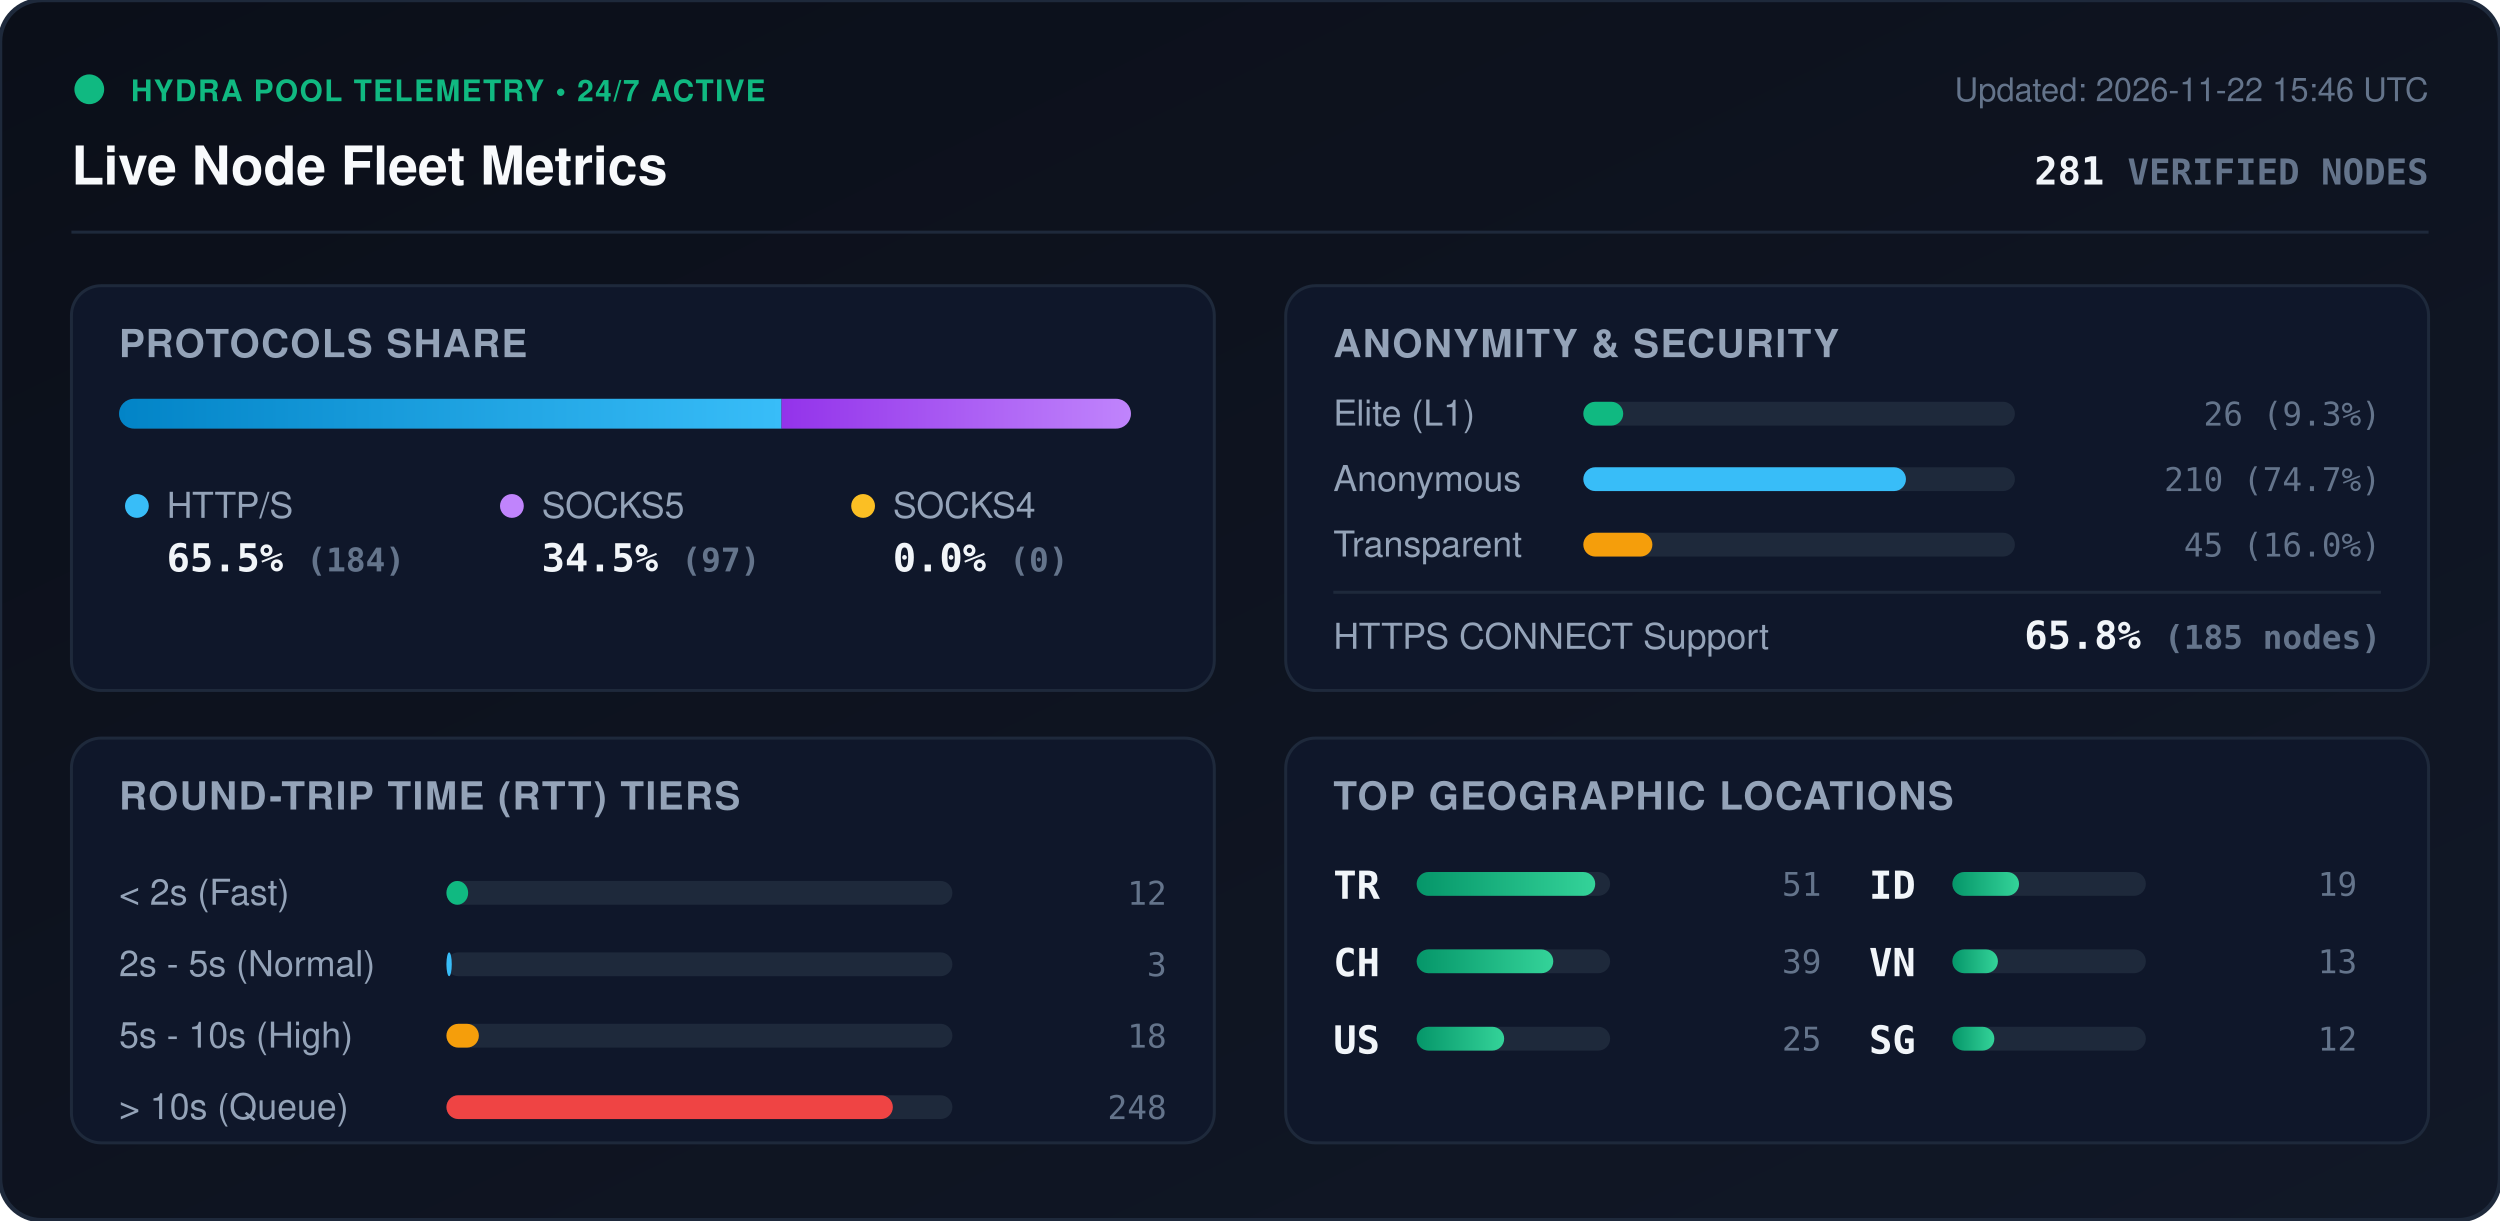
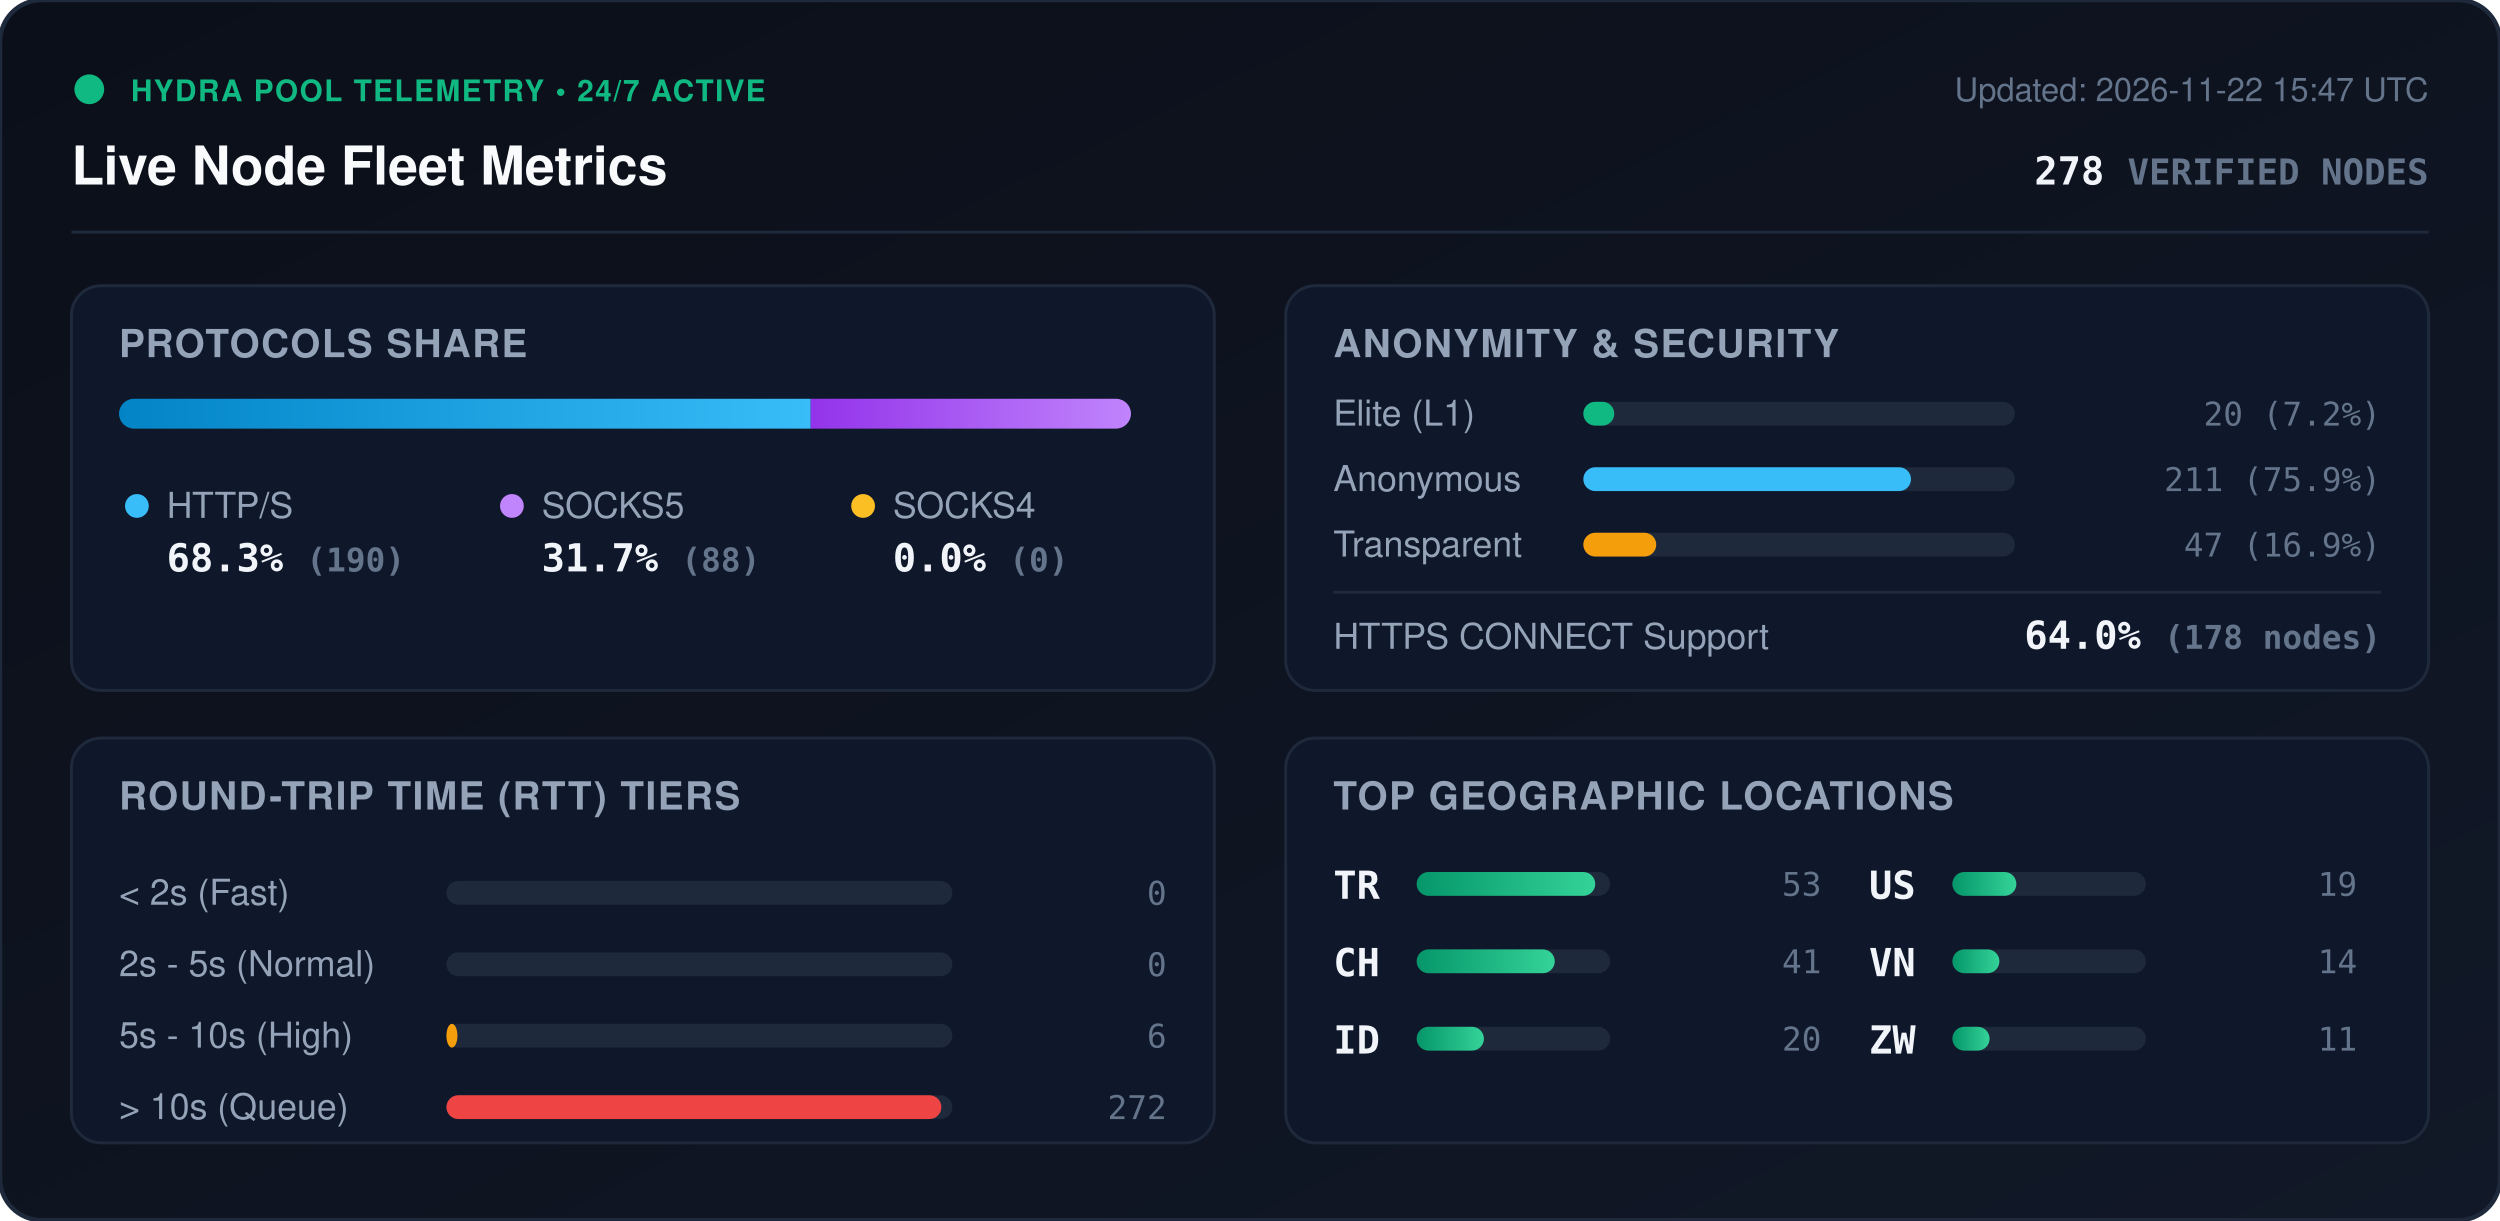
<svg xmlns="http://www.w3.org/2000/svg" viewBox="0 0 840 410" width="840" height="410" style="max-width: 100%; height: auto;">
  <defs>
    <linearGradient id="bg" x1="0%" y1="0%" x2="100%" y2="100%">
      <stop offset="0%" stop-color="#0b0f19" />
      <stop offset="100%" stop-color="#111827" />
    </linearGradient>
    <linearGradient id="bar-http" x1="0%" y1="0%" x2="100%" y2="0%">
      <stop offset="0%" stop-color="#0284c7" />
      <stop offset="100%" stop-color="#38bdf8" />
    </linearGradient>
    <linearGradient id="bar-socks5" x1="0%" y1="0%" x2="100%" y2="0%">
      <stop offset="0%" stop-color="#9333ea" />
      <stop offset="100%" stop-color="#c084fc" />
    </linearGradient>
    <linearGradient id="bar-socks4" x1="0%" y1="0%" x2="100%" y2="0%">
      <stop offset="0%" stop-color="#d97706" />
      <stop offset="100%" stop-color="#fbbf24" />
    </linearGradient>
    <linearGradient id="bar-green" x1="0%" y1="0%" x2="100%" y2="0%">
      <stop offset="0%" stop-color="#059669" />
      <stop offset="100%" stop-color="#34d399" />
    </linearGradient>
    <clipPath id="prog-track-clip">
      <rect width="340.0" height="10" rx="5" />
    </clipPath>
    <style>
      .title { font: 700 18px -apple-system, BlinkMacSystemFont, 'Segoe UI', Helvetica, Arial, sans-serif; fill: #f8fafc; }
      .sub { font: 500 11px -apple-system, BlinkMacSystemFont, 'Segoe UI', Helvetica, Arial, sans-serif; fill: #64748b; }
      .section-hdr { font: 600 13px -apple-system, BlinkMacSystemFont, 'Segoe UI', Helvetica, Arial, sans-serif; fill: #94a3b8; letter-spacing: 0.5px; }
      .metric-val { font: 700 13px -apple-system, BlinkMacSystemFont, 'Segoe UI', Helvetica, Arial, sans-serif; fill: #f1f5f9; }
      .metric-lbl { font: 500 12px -apple-system, BlinkMacSystemFont, 'Segoe UI', Helvetica, Arial, sans-serif; fill: #94a3b8; }
      .badge-txt { font: 700 10px -apple-system, BlinkMacSystemFont, 'Segoe UI', Helvetica, Arial, sans-serif; fill: #10b981; letter-spacing: 0.5px; }
      .mono { font-family: ui-monospace, SFMono-Regular, Menlo, Monaco, Consolas, monospace; }
      .pulse { animation: beacon 2s infinite ease-in-out; }
      @keyframes beacon { 0%, 100% { opacity: 1; } 50% { opacity: 0.35; } }
    </style>
  </defs>
  <rect width="840" height="410" rx="14" fill="url(#bg)" stroke="#1e293b" stroke-width="1.5" />
  <g transform="translate(24, 24)">
    <circle cx="6" cy="6" r="5" fill="#10b981" class="pulse" />
    <text x="20" y="10" class="badge-txt">HYDRA POOL TELEMETRY • 24/7 ACTIVE</text>
    <text x="0" y="38" class="title">Live Node Fleet Metrics</text>
-     <text x="792" y="10" text-anchor="end" class="sub">Updated: 2026-11-22 15:46 UTC</text>
-     <text x="792" y="38" text-anchor="end" class="metric-val mono" fill="#38bdf8">281 <tspan font-size="12" fill="#64748b">VERIFIED NODES</tspan>
+     <text x="792" y="10" text-anchor="end" class="sub">Updated: 2026-11-22 15:47 UTC</text>
+     <text x="792" y="38" text-anchor="end" class="metric-val mono" fill="#38bdf8">278 <tspan font-size="12" fill="#64748b">VERIFIED NODES</tspan>
    </text>
  </g>
  <line x1="24" y1="78" x2="816" y2="78" stroke="#1e293b" stroke-width="1" />
  <g transform="translate(24, 96)">
    <rect width="384" height="136" rx="10" fill="#0f172a" stroke="#1e293b" />
    <text x="16" y="24" class="section-hdr">PROTOCOLS SHARE</text>
    <g transform="translate(16, 38)">
      <rect width="340.0" height="10" rx="5" fill="#1e293b" />
      <g clip-path="url(#prog-track-clip)">
-         <rect x="0" width="222.6" height="10" fill="url(#bar-http)" />
-         <rect x="222.6" width="117.4" height="10" fill="url(#bar-socks5)" />
+         <rect x="0" width="232.4" height="10" fill="url(#bar-http)" />
+         <rect x="232.4" width="107.6" height="10" fill="url(#bar-socks5)" />
        <rect x="340.0" width="0.0" height="10" fill="url(#bar-socks4)" />
      </g>
    </g>
    <g transform="translate(16, 68)">
      <circle cx="6" cy="6" r="4" fill="#38bdf8" />
      <text x="16" y="10" class="metric-lbl">HTTP/S</text>
-       <text x="16" y="28" class="metric-val mono">65.5% <tspan font-size="11" fill="#64748b">(184)</tspan>
+       <text x="16" y="28" class="metric-val mono">68.3% <tspan font-size="11" fill="#64748b">(190)</tspan>
      </text>
      <circle cx="132" cy="6" r="4" fill="#c084fc" />
      <text x="142" y="10" class="metric-lbl">SOCKS5</text>
-       <text x="142" y="28" class="metric-val mono">34.5% <tspan font-size="11" fill="#64748b">(97)</tspan>
+       <text x="142" y="28" class="metric-val mono">31.7% <tspan font-size="11" fill="#64748b">(88)</tspan>
      </text>
      <circle cx="250" cy="6" r="4" fill="#fbbf24" />
      <text x="260" y="10" class="metric-lbl">SOCKS4</text>
      <text x="260" y="28" class="metric-val mono">0.0% <tspan font-size="11" fill="#64748b">(0)</tspan>
      </text>
    </g>
  </g>
  <g transform="translate(432, 96)">
    <rect width="384" height="136" rx="10" fill="#0f172a" stroke="#1e293b" />
    <text x="16" y="24" class="section-hdr">ANONYMITY &amp; SECURITY</text>
    <text x="16" y="47" class="metric-lbl">Elite (L1)</text>
    <rect x="100" y="39" width="145.0" height="8" rx="4" fill="#1e293b" />
-     <rect x="100" y="39" width="13.4" height="8" rx="4" fill="#10b981" />
-     <text x="368" y="47" text-anchor="end" class="mono sub" fill="#e2e8f0">26 (9.3%)</text>
+     <rect x="100" y="39" width="10.4" height="8" rx="4" fill="#10b981" />
+     <text x="368" y="47" text-anchor="end" class="mono sub" fill="#e2e8f0">20 (7.2%)</text>
    <text x="16" y="69" class="metric-lbl">Anonymous</text>
    <rect x="100" y="61" width="145.0" height="8" rx="4" fill="#1e293b" />
-     <rect x="100" y="61" width="108.4" height="8" rx="4" fill="#38bdf8" />
-     <text x="368" y="69" text-anchor="end" class="mono sub" fill="#e2e8f0">210 (74.7%)</text>
+     <rect x="100" y="61" width="110.1" height="8" rx="4" fill="#38bdf8" />
+     <text x="368" y="69" text-anchor="end" class="mono sub" fill="#e2e8f0">211 (75.9%)</text>
    <text x="16" y="91" class="metric-lbl">Transparent</text>
    <rect x="100" y="83" width="145.0" height="8" rx="4" fill="#1e293b" />
-     <rect x="100" y="83" width="23.2" height="8" rx="4" fill="#f59e0b" />
-     <text x="368" y="91" text-anchor="end" class="mono sub" fill="#e2e8f0">45 (16.0%)</text>
+     <rect x="100" y="83" width="24.5" height="8" rx="4" fill="#f59e0b" />
+     <text x="368" y="91" text-anchor="end" class="mono sub" fill="#e2e8f0">47 (16.9%)</text>
    <line x1="16" y1="103" x2="368" y2="103" stroke="#1e293b" stroke-width="1" />
    <text x="16" y="122" class="metric-lbl">HTTPS CONNECT Support</text>
-     <text x="368" y="122" text-anchor="end" class="metric-val mono" fill="#34d399">65.8% <tspan font-size="11" fill="#64748b">(185 nodes)</tspan>
+     <text x="368" y="122" text-anchor="end" class="metric-val mono" fill="#34d399">64.0% <tspan font-size="11" fill="#64748b">(178 nodes)</tspan>
    </text>
  </g>
  <g transform="translate(24, 248)">
    <rect width="384" height="136" rx="10" fill="#0f172a" stroke="#1e293b" />
    <text x="16" y="24" class="section-hdr">ROUND-TRIP TIME (RTT) TIERS</text>
    <g transform="translate(16, 42)">
      <text x="0" y="14" class="metric-lbl">&lt; 2s (Fast)</text>
      <rect x="110" y="6" width="170" height="8" rx="4" fill="#1e293b" />
-       <rect x="110" y="6" width="7.3" height="8" rx="4" fill="#10b981" />
-       <text x="352" y="14" text-anchor="end" class="mono sub">12</text>
+       <rect x="110" y="6" width="0.0" height="8" rx="4" fill="#10b981" />
+       <text x="352" y="14" text-anchor="end" class="mono sub">0</text>
      <text x="0" y="38" class="metric-lbl">2s - 5s (Normal)</text>
      <rect x="110" y="30" width="170" height="8" rx="4" fill="#1e293b" />
-       <rect x="110" y="30" width="1.8" height="8" rx="4" fill="#38bdf8" />
-       <text x="352" y="38" text-anchor="end" class="mono sub">3</text>
+       <rect x="110" y="30" width="0.0" height="8" rx="4" fill="#38bdf8" />
+       <text x="352" y="38" text-anchor="end" class="mono sub">0</text>
      <text x="0" y="62" class="metric-lbl">5s - 10s (High)</text>
      <rect x="110" y="54" width="170" height="8" rx="4" fill="#1e293b" />
-       <rect x="110" y="54" width="10.9" height="8" rx="4" fill="#f59e0b" />
-       <text x="352" y="62" text-anchor="end" class="mono sub">18</text>
+       <rect x="110" y="54" width="3.7" height="8" rx="4" fill="#f59e0b" />
+       <text x="352" y="62" text-anchor="end" class="mono sub">6</text>
      <text x="0" y="86" class="metric-lbl">&gt; 10s (Queue)</text>
      <rect x="110" y="78" width="170" height="8" rx="4" fill="#1e293b" />
-       <rect x="110" y="78" width="150.0" height="8" rx="4" fill="#ef4444" />
-       <text x="352" y="86" text-anchor="end" class="mono sub">248</text>
+       <rect x="110" y="78" width="166.3" height="8" rx="4" fill="#ef4444" />
+       <text x="352" y="86" text-anchor="end" class="mono sub">272</text>
    </g>
  </g>
  <g transform="translate(432, 248)">
    <rect width="384" height="136" rx="10" fill="#0f172a" stroke="#1e293b" />
    <text x="16" y="24" class="section-hdr">TOP GEOGRAPHIC LOCATIONS</text>
    <g transform="translate(16, 42)">
      <g transform="translate(0, 0)">
        <text x="0" y="12" class="mono metric-val" font-size="12">TR</text>
        <rect x="28" y="3" width="65" height="8" rx="4" fill="#1e293b" />
        <rect x="28" y="3" width="60.0" height="8" rx="4" fill="url(#bar-green)" />
-         <text x="164" y="11" text-anchor="end" class="mono sub">51</text>
+         <text x="164" y="11" text-anchor="end" class="mono sub">53</text>
      </g>
      <g transform="translate(0, 26)">
        <text x="0" y="12" class="mono metric-val" font-size="12">CH</text>
        <rect x="28" y="3" width="65" height="8" rx="4" fill="#1e293b" />
-         <rect x="28" y="3" width="45.9" height="8" rx="4" fill="url(#bar-green)" />
-         <text x="164" y="11" text-anchor="end" class="mono sub">39</text>
+         <rect x="28" y="3" width="46.4" height="8" rx="4" fill="url(#bar-green)" />
+         <text x="164" y="11" text-anchor="end" class="mono sub">41</text>
      </g>
      <g transform="translate(0, 52)">
+         <text x="0" y="12" class="mono metric-val" font-size="12">ID</text>
+         <rect x="28" y="3" width="65" height="8" rx="4" fill="#1e293b" />
+         <rect x="28" y="3" width="22.6" height="8" rx="4" fill="url(#bar-green)" />
+         <text x="164" y="11" text-anchor="end" class="mono sub">20</text>
+       </g>
+       <g transform="translate(180, 0)">
        <text x="0" y="12" class="mono metric-val" font-size="12">US</text>
        <rect x="28" y="3" width="65" height="8" rx="4" fill="#1e293b" />
-         <rect x="28" y="3" width="29.4" height="8" rx="4" fill="url(#bar-green)" />
-         <text x="164" y="11" text-anchor="end" class="mono sub">25</text>
-       </g>
-       <g transform="translate(180, 0)">
-         <text x="0" y="12" class="mono metric-val" font-size="12">ID</text>
-         <rect x="28" y="3" width="65" height="8" rx="4" fill="#1e293b" />
-         <rect x="28" y="3" width="22.4" height="8" rx="4" fill="url(#bar-green)" />
+         <rect x="28" y="3" width="21.5" height="8" rx="4" fill="url(#bar-green)" />
        <text x="164" y="11" text-anchor="end" class="mono sub">19</text>
      </g>
      <g transform="translate(180, 26)">
        <text x="0" y="12" class="mono metric-val" font-size="12">VN</text>
        <rect x="28" y="3" width="65" height="8" rx="4" fill="#1e293b" />
-         <rect x="28" y="3" width="15.3" height="8" rx="4" fill="url(#bar-green)" />
-         <text x="164" y="11" text-anchor="end" class="mono sub">13</text>
+         <rect x="28" y="3" width="15.8" height="8" rx="4" fill="url(#bar-green)" />
+         <text x="164" y="11" text-anchor="end" class="mono sub">14</text>
      </g>
      <g transform="translate(180, 52)">
-         <text x="0" y="12" class="mono metric-val" font-size="12">SG</text>
+         <text x="0" y="12" class="mono metric-val" font-size="12">ZW</text>
        <rect x="28" y="3" width="65" height="8" rx="4" fill="#1e293b" />
-         <rect x="28" y="3" width="14.1" height="8" rx="4" fill="url(#bar-green)" />
-         <text x="164" y="11" text-anchor="end" class="mono sub">12</text>
+         <rect x="28" y="3" width="12.5" height="8" rx="4" fill="url(#bar-green)" />
+         <text x="164" y="11" text-anchor="end" class="mono sub">11</text>
      </g>
    </g>
  </g>
</svg>
